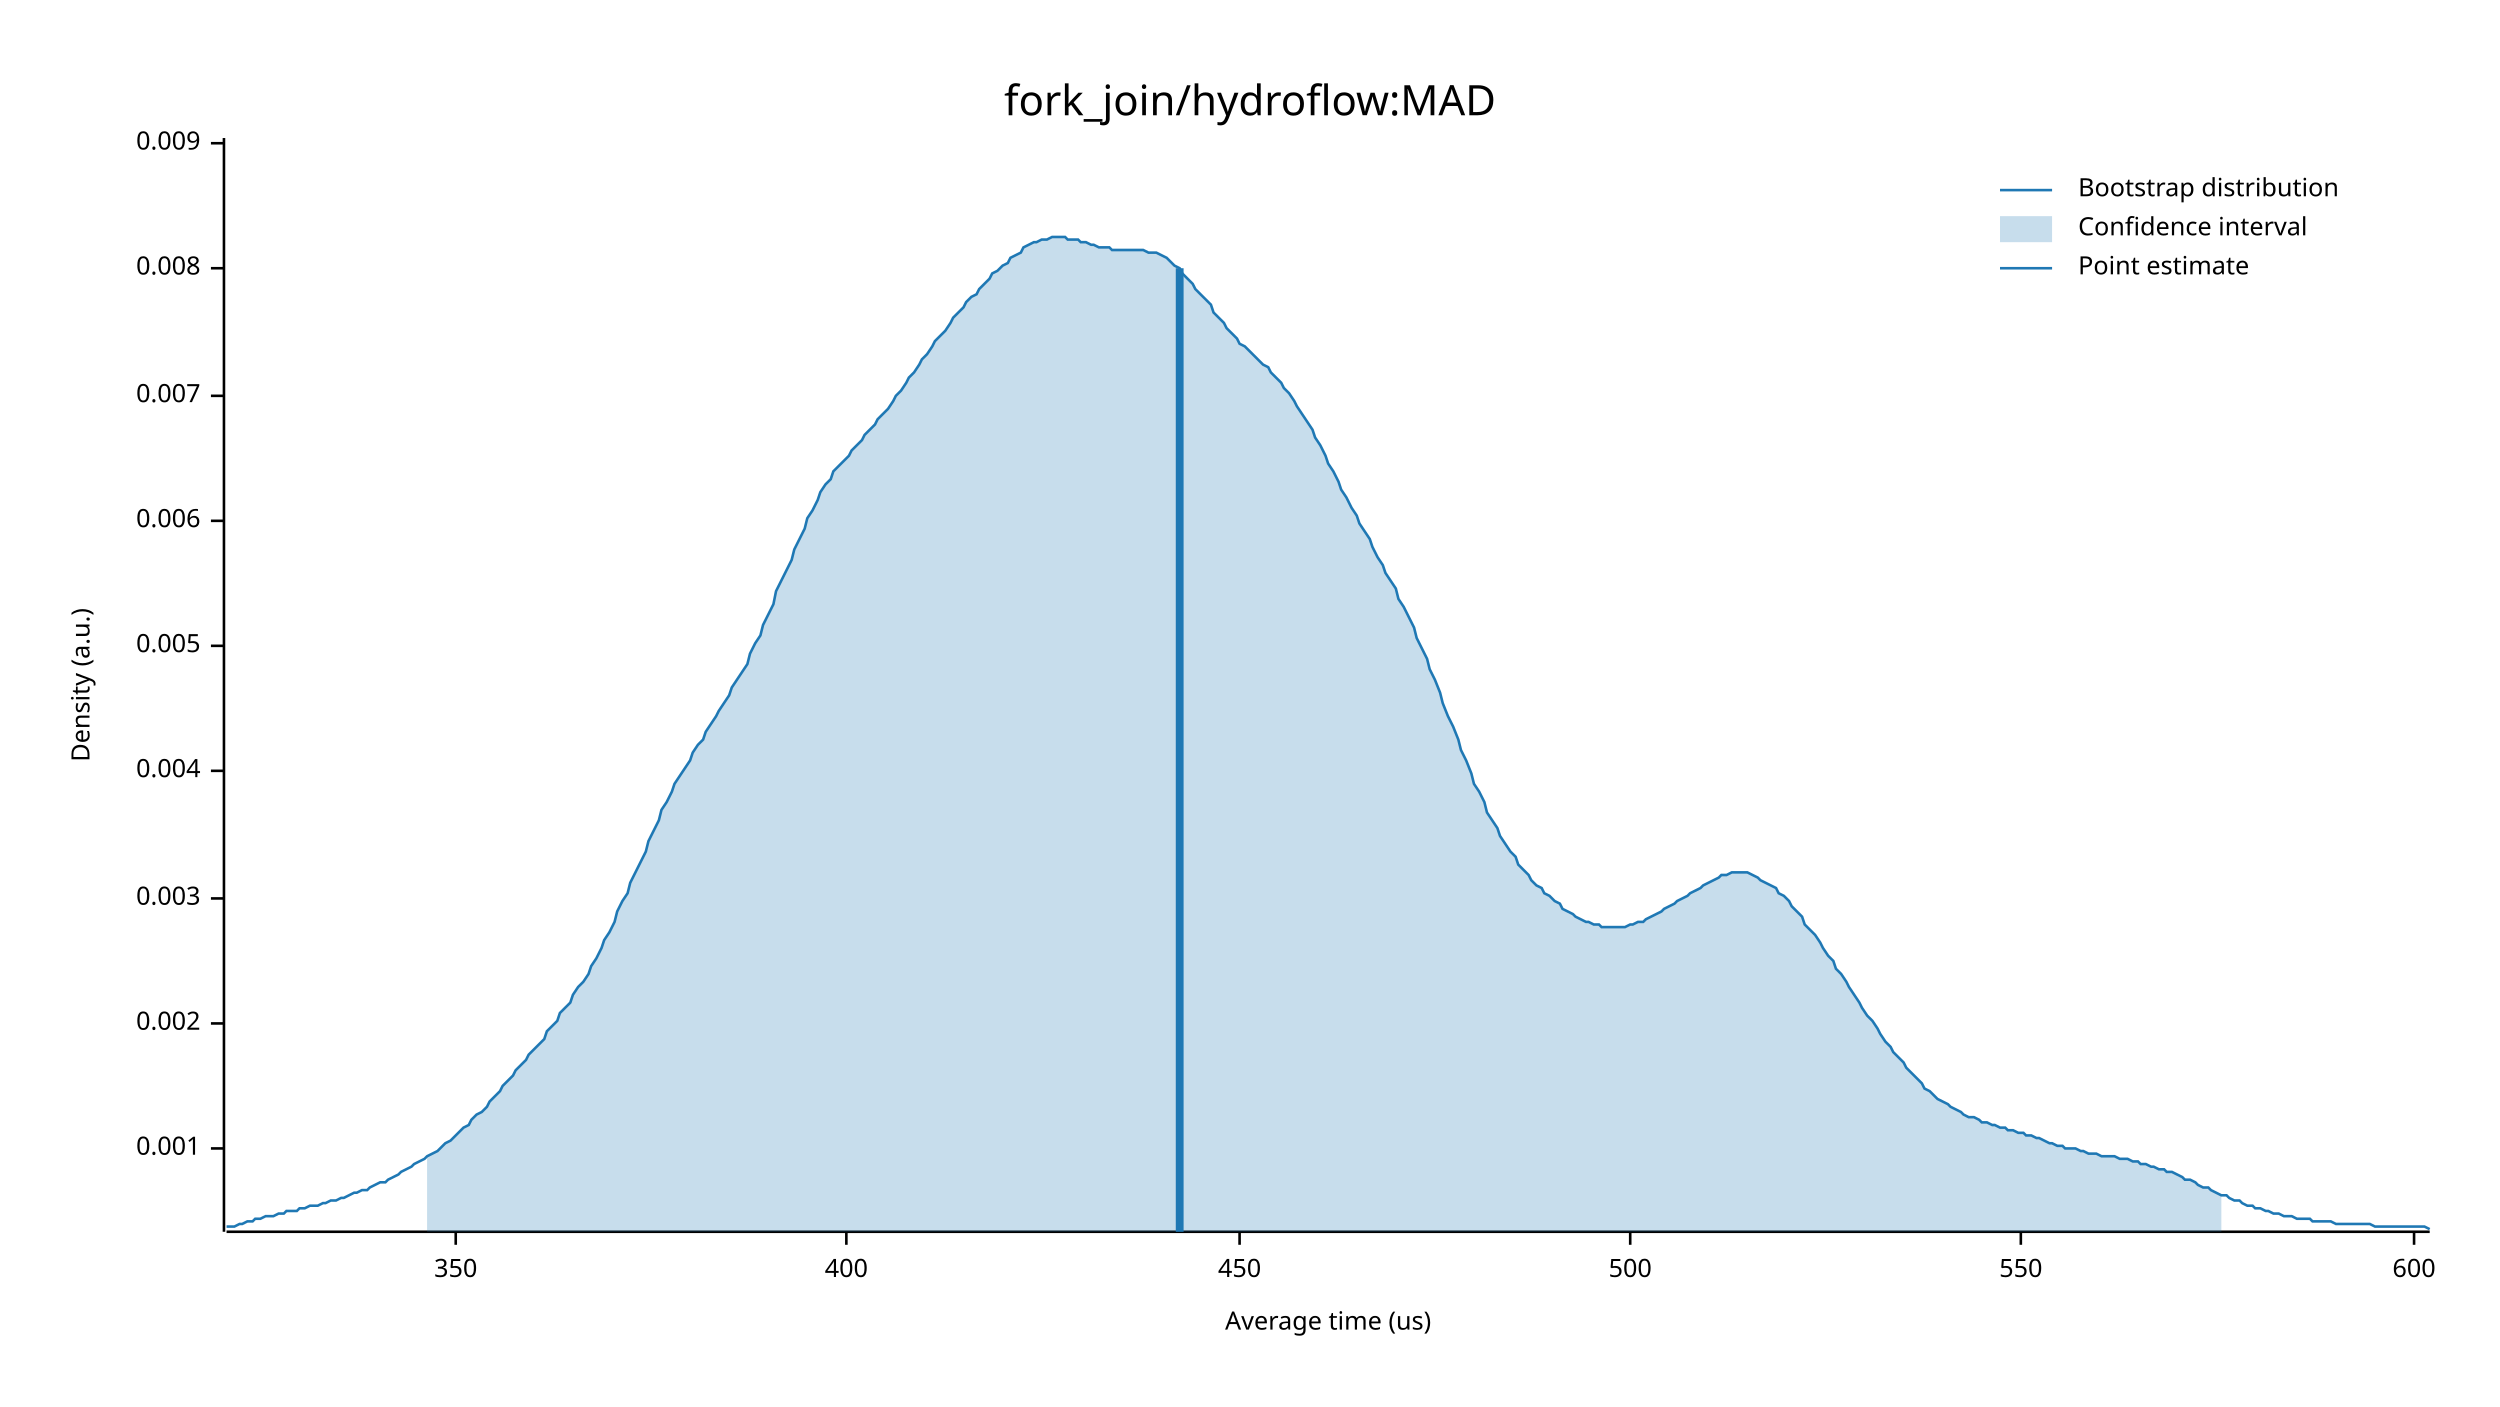
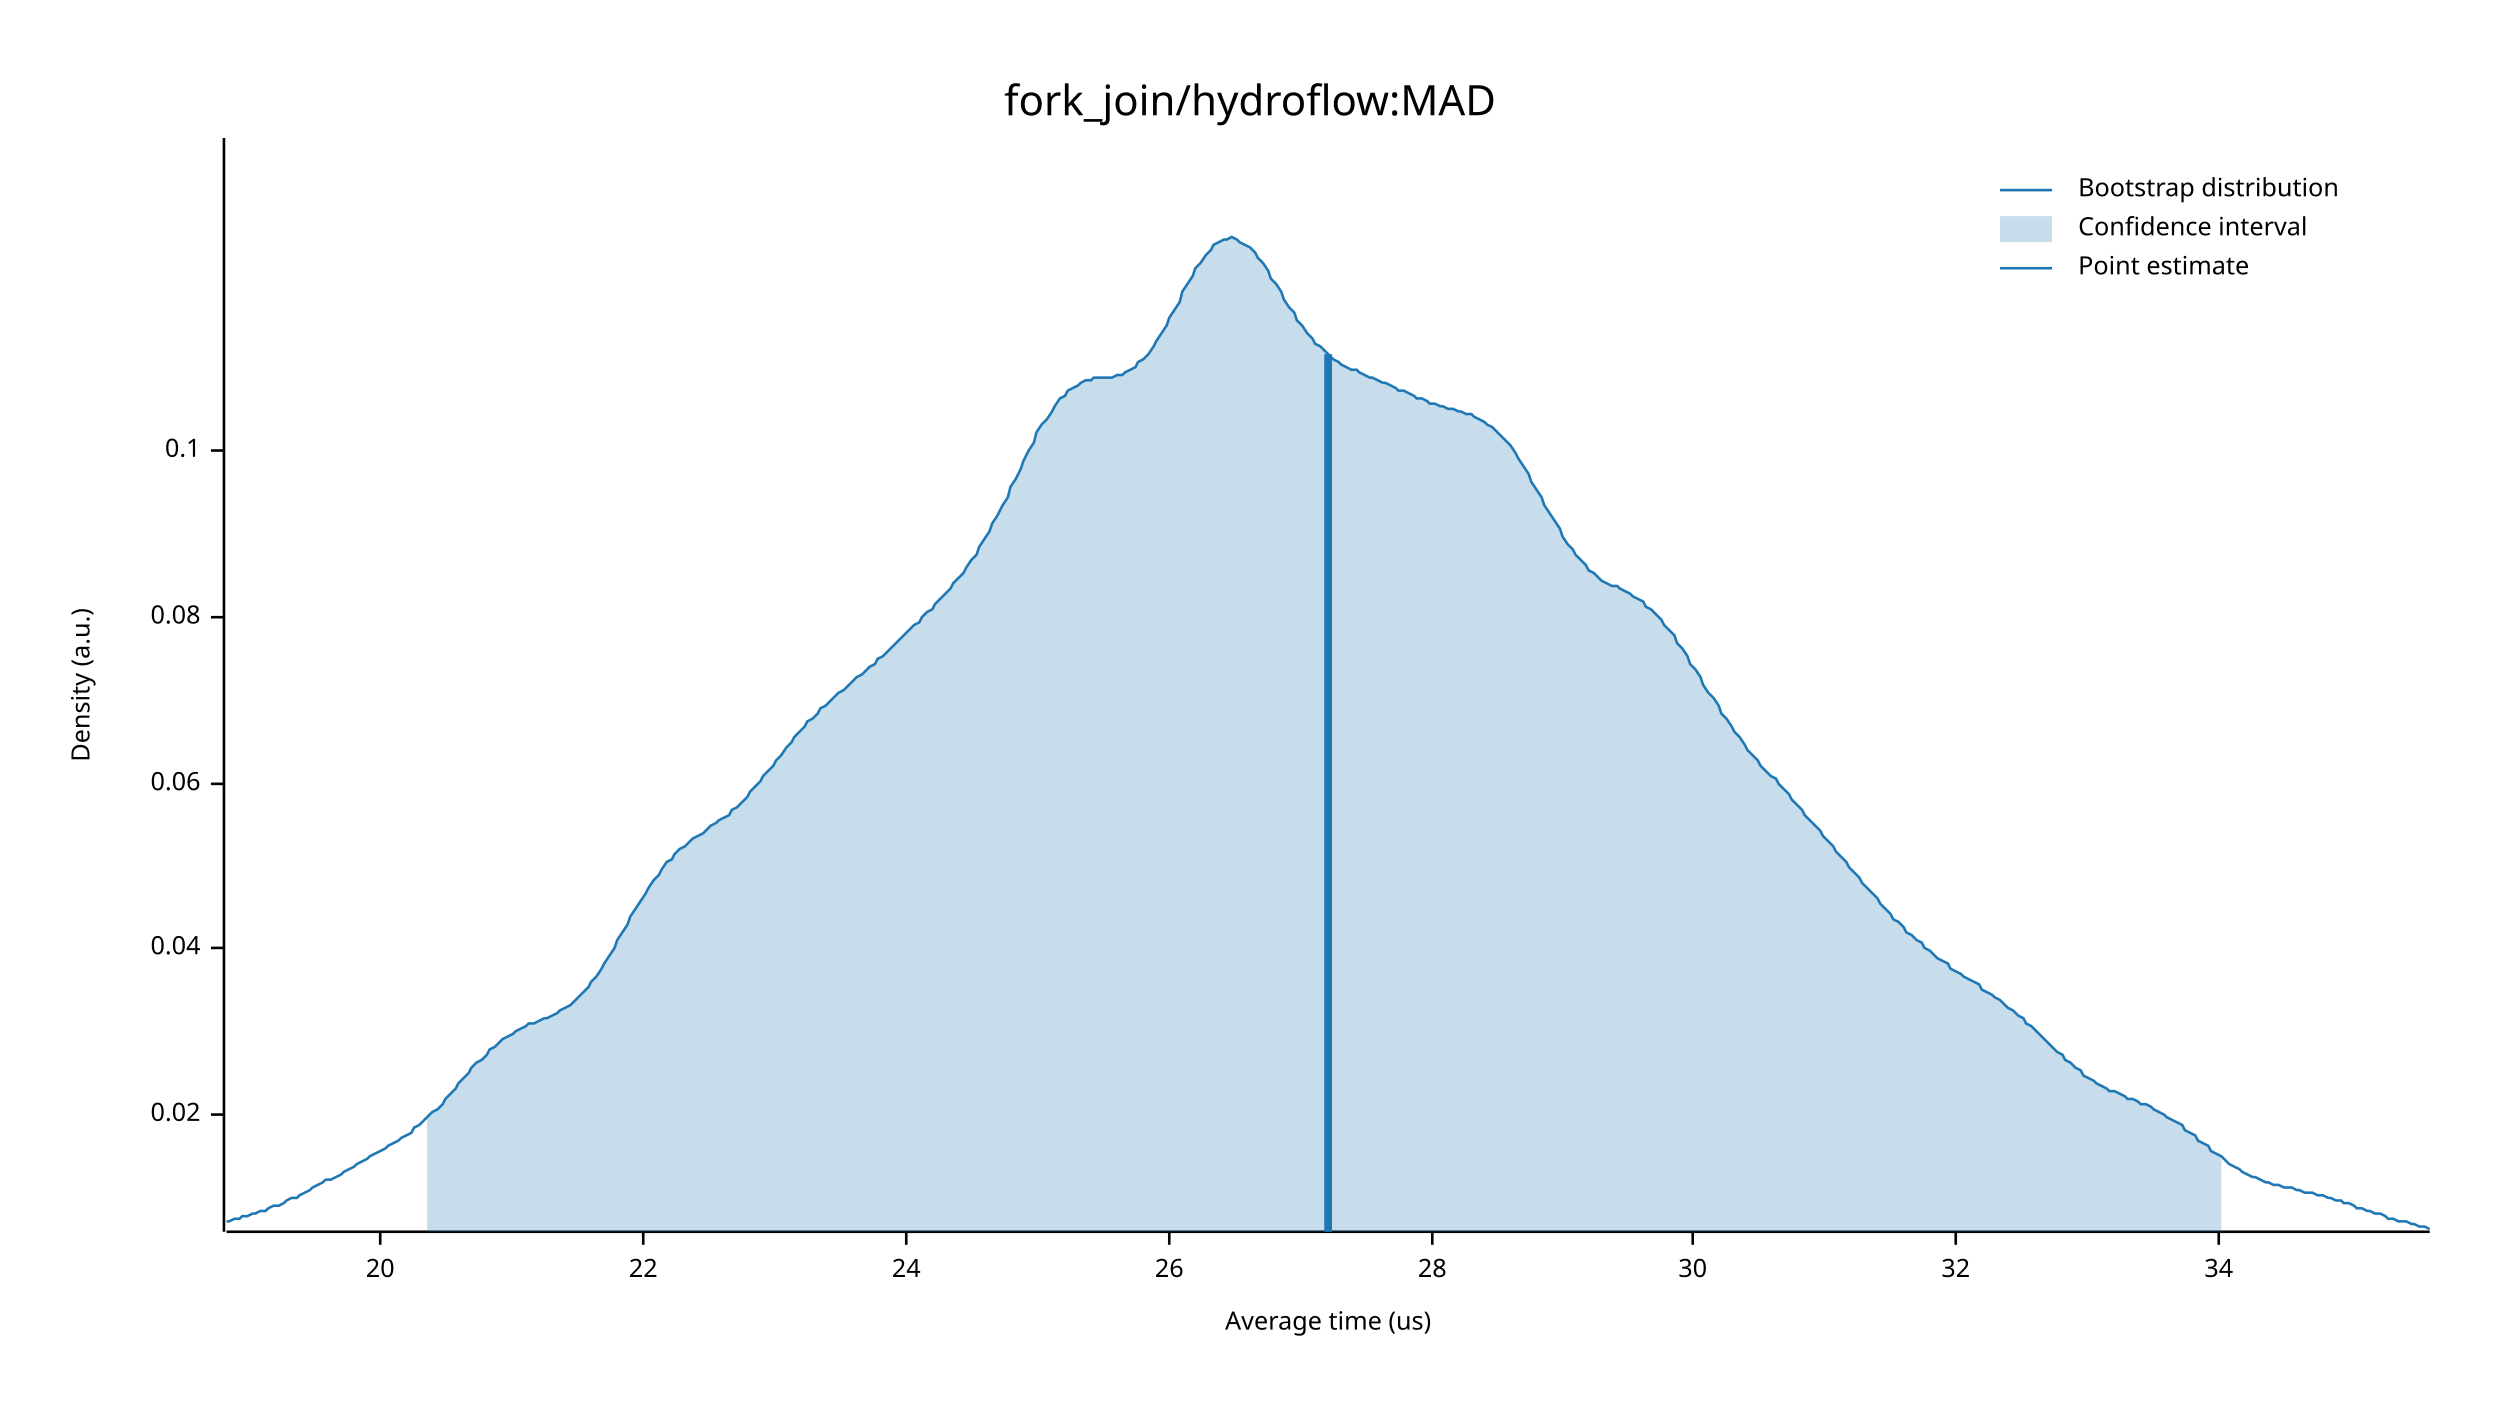
<svg xmlns="http://www.w3.org/2000/svg" width="960" height="540" viewBox="0 0 960 540">
  <text x="480" y="32" dy="0.76em" text-anchor="middle" font-family="sans-serif" font-size="16.129" opacity="1" fill="#000000">
fork_join/hydroflow:MAD
</text>
  <text x="27" y="263" dy="0.76em" text-anchor="middle" font-family="sans-serif" font-size="9.677" opacity="1" fill="#000000" transform="rotate(270, 27, 263)">
Density (a.u.)
</text>
  <text x="510" y="513" dy="-0.5ex" text-anchor="middle" font-family="sans-serif" font-size="9.677" opacity="1" fill="#000000">
Average time (us)
</text>
  <polyline fill="none" opacity="1" stroke="#000000" stroke-width="1" points="86,53 86,473 " />
-   <text x="77" y="441" dy="0.5ex" text-anchor="end" font-family="sans-serif" font-size="9.677" opacity="1" fill="#000000">
- 0.001
+   <text x="77" y="428" dy="0.5ex" text-anchor="end" font-family="sans-serif" font-size="9.677" opacity="1" fill="#000000">
+ 0.02
</text>
-   <polyline fill="none" opacity="1" stroke="#000000" stroke-width="1" points="81,441 86,441 " />
-   <text x="77" y="393" dy="0.5ex" text-anchor="end" font-family="sans-serif" font-size="9.677" opacity="1" fill="#000000">
- 0.002
+   <polyline fill="none" opacity="1" stroke="#000000" stroke-width="1" points="81,428 86,428 " />
+   <text x="77" y="364" dy="0.5ex" text-anchor="end" font-family="sans-serif" font-size="9.677" opacity="1" fill="#000000">
+ 0.04
</text>
-   <polyline fill="none" opacity="1" stroke="#000000" stroke-width="1" points="81,393 86,393 " />
-   <text x="77" y="345" dy="0.5ex" text-anchor="end" font-family="sans-serif" font-size="9.677" opacity="1" fill="#000000">
- 0.003
+   <polyline fill="none" opacity="1" stroke="#000000" stroke-width="1" points="81,364 86,364 " />
+   <text x="77" y="301" dy="0.5ex" text-anchor="end" font-family="sans-serif" font-size="9.677" opacity="1" fill="#000000">
+ 0.06
</text>
-   <polyline fill="none" opacity="1" stroke="#000000" stroke-width="1" points="81,345 86,345 " />
-   <text x="77" y="296" dy="0.5ex" text-anchor="end" font-family="sans-serif" font-size="9.677" opacity="1" fill="#000000">
- 0.004
+   <polyline fill="none" opacity="1" stroke="#000000" stroke-width="1" points="81,301 86,301 " />
+   <text x="77" y="237" dy="0.5ex" text-anchor="end" font-family="sans-serif" font-size="9.677" opacity="1" fill="#000000">
+ 0.08
</text>
-   <polyline fill="none" opacity="1" stroke="#000000" stroke-width="1" points="81,296 86,296 " />
-   <text x="77" y="248" dy="0.5ex" text-anchor="end" font-family="sans-serif" font-size="9.677" opacity="1" fill="#000000">
- 0.005
+   <polyline fill="none" opacity="1" stroke="#000000" stroke-width="1" points="81,237 86,237 " />
+   <text x="77" y="173" dy="0.5ex" text-anchor="end" font-family="sans-serif" font-size="9.677" opacity="1" fill="#000000">
+ 0.1
</text>
-   <polyline fill="none" opacity="1" stroke="#000000" stroke-width="1" points="81,248 86,248 " />
-   <text x="77" y="200" dy="0.5ex" text-anchor="end" font-family="sans-serif" font-size="9.677" opacity="1" fill="#000000">
- 0.006
+   <polyline fill="none" opacity="1" stroke="#000000" stroke-width="1" points="81,173 86,173 " />
+   <polyline fill="none" opacity="1" stroke="#000000" stroke-width="1" points="87,473 933,473 " />
+   <text x="146" y="483" dy="0.76em" text-anchor="middle" font-family="sans-serif" font-size="9.677" opacity="1" fill="#000000">
+ 20
</text>
-   <polyline fill="none" opacity="1" stroke="#000000" stroke-width="1" points="81,200 86,200 " />
-   <text x="77" y="152" dy="0.5ex" text-anchor="end" font-family="sans-serif" font-size="9.677" opacity="1" fill="#000000">
- 0.007
+   <polyline fill="none" opacity="1" stroke="#000000" stroke-width="1" points="146,473 146,478 " />
+   <text x="247" y="483" dy="0.76em" text-anchor="middle" font-family="sans-serif" font-size="9.677" opacity="1" fill="#000000">
+ 22
</text>
-   <polyline fill="none" opacity="1" stroke="#000000" stroke-width="1" points="81,152 86,152 " />
-   <text x="77" y="103" dy="0.5ex" text-anchor="end" font-family="sans-serif" font-size="9.677" opacity="1" fill="#000000">
- 0.008
+   <polyline fill="none" opacity="1" stroke="#000000" stroke-width="1" points="247,473 247,478 " />
+   <text x="348" y="483" dy="0.76em" text-anchor="middle" font-family="sans-serif" font-size="9.677" opacity="1" fill="#000000">
+ 24
</text>
-   <polyline fill="none" opacity="1" stroke="#000000" stroke-width="1" points="81,103 86,103 " />
-   <text x="77" y="55" dy="0.5ex" text-anchor="end" font-family="sans-serif" font-size="9.677" opacity="1" fill="#000000">
- 0.009
+   <polyline fill="none" opacity="1" stroke="#000000" stroke-width="1" points="348,473 348,478 " />
+   <text x="449" y="483" dy="0.76em" text-anchor="middle" font-family="sans-serif" font-size="9.677" opacity="1" fill="#000000">
+ 26
</text>
-   <polyline fill="none" opacity="1" stroke="#000000" stroke-width="1" points="81,55 86,55 " />
-   <polyline fill="none" opacity="1" stroke="#000000" stroke-width="1" points="87,473 933,473 " />
-   <text x="175" y="483" dy="0.76em" text-anchor="middle" font-family="sans-serif" font-size="9.677" opacity="1" fill="#000000">
- 350
+   <polyline fill="none" opacity="1" stroke="#000000" stroke-width="1" points="449,473 449,478 " />
+   <text x="550" y="483" dy="0.76em" text-anchor="middle" font-family="sans-serif" font-size="9.677" opacity="1" fill="#000000">
+ 28
</text>
-   <polyline fill="none" opacity="1" stroke="#000000" stroke-width="1" points="175,473 175,478 " />
-   <text x="325" y="483" dy="0.76em" text-anchor="middle" font-family="sans-serif" font-size="9.677" opacity="1" fill="#000000">
- 400
+   <polyline fill="none" opacity="1" stroke="#000000" stroke-width="1" points="550,473 550,478 " />
+   <text x="650" y="483" dy="0.76em" text-anchor="middle" font-family="sans-serif" font-size="9.677" opacity="1" fill="#000000">
+ 30
</text>
-   <polyline fill="none" opacity="1" stroke="#000000" stroke-width="1" points="325,473 325,478 " />
-   <text x="476" y="483" dy="0.76em" text-anchor="middle" font-family="sans-serif" font-size="9.677" opacity="1" fill="#000000">
- 450
+   <polyline fill="none" opacity="1" stroke="#000000" stroke-width="1" points="650,473 650,478 " />
+   <text x="751" y="483" dy="0.76em" text-anchor="middle" font-family="sans-serif" font-size="9.677" opacity="1" fill="#000000">
+ 32
</text>
-   <polyline fill="none" opacity="1" stroke="#000000" stroke-width="1" points="476,473 476,478 " />
-   <text x="626" y="483" dy="0.76em" text-anchor="middle" font-family="sans-serif" font-size="9.677" opacity="1" fill="#000000">
- 500
+   <polyline fill="none" opacity="1" stroke="#000000" stroke-width="1" points="751,473 751,478 " />
+   <text x="852" y="483" dy="0.76em" text-anchor="middle" font-family="sans-serif" font-size="9.677" opacity="1" fill="#000000">
+ 34
</text>
-   <polyline fill="none" opacity="1" stroke="#000000" stroke-width="1" points="626,473 626,478 " />
-   <text x="776" y="483" dy="0.76em" text-anchor="middle" font-family="sans-serif" font-size="9.677" opacity="1" fill="#000000">
- 550
- </text>
-   <polyline fill="none" opacity="1" stroke="#000000" stroke-width="1" points="776,473 776,478 " />
-   <text x="927" y="483" dy="0.76em" text-anchor="middle" font-family="sans-serif" font-size="9.677" opacity="1" fill="#000000">
- 600
- </text>
-   <polyline fill="none" opacity="1" stroke="#000000" stroke-width="1" points="927,473 927,478 " />
-   <polyline fill="none" opacity="1" stroke="#1F78B4" stroke-width="1" points="87,471 88,471 90,471 92,470 93,470 95,469 97,469 98,468 100,468 102,467 103,467 105,467 107,466 109,466 110,465 112,465 114,465 115,464 117,464 119,463 120,463 122,463 124,462 125,462 127,461 129,461 131,460 132,460 134,459 136,458 137,458 139,457 141,457 142,456 144,455 146,454 148,454 149,453 151,452 153,451 154,450 156,449 158,448 159,447 161,446 163,445 164,444 166,443 168,442 170,440 171,439 173,438 175,436 176,435 178,433 180,432 181,430 183,428 185,427 187,425 188,423 190,421 192,419 193,417 195,415 197,413 198,411 200,409 202,407 203,405 205,403 207,401 209,399 210,396 212,394 214,392 215,389 217,387 219,385 220,382 222,379 224,377 226,374 227,371 229,368 231,364 232,361 234,358 236,354 237,350 239,346 241,343 242,339 244,335 246,331 248,327 249,323 251,319 253,315 254,311 256,308 258,304 259,301 261,298 263,295 265,292 266,289 268,286 270,284 271,281 273,278 275,275 276,273 278,270 280,267 281,264 283,261 285,258 287,255 288,251 290,247 292,244 293,240 295,236 297,232 298,227 300,223 302,219 304,215 305,211 307,207 309,203 310,199 312,196 314,192 315,189 317,186 319,184 320,181 322,179 324,177 326,175 327,173 329,171 331,169 332,167 334,165 336,163 337,161 339,159 341,157 343,154 344,152 346,150 348,147 349,145 351,143 353,140 354,138 356,136 358,133 359,131 361,129 363,127 365,124 366,122 368,120 370,118 371,116 373,114 375,113 376,111 378,109 380,107 381,105 383,104 385,102 387,101 388,99 390,98 392,97 393,95 395,94 397,93 398,93 400,92 402,92 404,91 405,91 407,91 409,91 410,92 412,92 414,92 415,93 417,93 419,94 420,94 422,95 424,95 426,95 427,96 429,96 431,96 432,96 434,96 436,96 437,96 439,96 441,97 443,97 444,97 446,98 448,99 449,100 451,102 453,103 454,105 456,107 458,109 459,111 461,113 463,115 465,117 466,120 468,122 470,124 471,126 473,128 475,130 476,132 478,133 480,135 482,137 483,138 485,140 487,141 488,143 490,145 492,147 493,149 495,151 497,154 498,156 500,159 502,162 504,165 505,168 507,171 509,175 510,178 512,181 514,185 515,188 517,191 519,195 521,198 522,201 524,204 526,207 527,210 529,214 531,217 532,220 534,223 536,226 537,230 539,233 541,237 543,241 544,245 546,249 548,253 549,257 551,261 553,266 554,270 556,275 558,279 560,284 561,288 563,292 565,297 566,301 568,304 570,308 571,312 573,315 575,318 576,321 578,324 580,327 582,329 583,332 585,334 587,336 588,338 590,340 592,341 593,343 595,344 597,346 599,347 600,349 602,350 604,351 605,352 607,353 609,354 610,354 612,355 614,355 615,356 617,356 619,356 621,356 622,356 624,356 626,355 627,355 629,354 631,354 632,353 634,352 636,351 638,350 639,349 641,348 643,347 644,346 646,345 648,344 649,343 651,342 653,341 654,340 656,339 658,338 660,337 661,336 663,336 665,335 666,335 668,335 670,335 671,335 673,336 675,337 676,338 678,339 680,340 682,341 683,343 685,344 687,346 688,348 690,350 692,352 693,355 695,357 697,359 699,362 700,364 702,367 704,369 705,372 707,374 709,377 710,379 712,382 714,385 715,387 717,390 719,392 721,395 722,397 724,400 726,402 727,404 729,406 731,408 732,410 734,412 736,414 738,416 739,418 741,419 743,421 744,422 746,423 748,424 749,425 751,426 753,427 754,428 756,429 758,429 760,430 761,431 763,431 765,432 766,432 768,433 770,433 771,434 773,434 775,435 777,435 778,436 780,436 782,437 783,437 785,438 787,439 788,439 790,440 792,440 793,441 795,441 797,441 799,442 800,442 802,443 804,443 805,443 807,444 809,444 810,444 812,444 814,445 816,445 817,445 819,446 821,446 822,447 824,447 826,448 827,448 829,449 831,449 832,450 834,450 836,451 838,452 839,453 841,453 843,454 844,455 846,456 848,456 849,457 851,458 853,459 855,459 856,460 858,461 860,461 861,462 863,463 865,463 866,464 868,464 870,465 871,465 873,466 875,466 877,467 878,467 880,467 882,468 883,468 885,468 887,468 888,469 890,469 892,469 894,469 895,469 897,470 899,470 900,470 902,470 904,470 905,470 907,470 909,470 910,470 912,471 914,471 916,471 917,471 919,471 921,471 922,471 924,471 926,471 927,471 929,471 931,471 933,472 " />
-   <polygon opacity="0.25" fill="#1F78B4" points="164,444 166,443 168,442 170,440 171,439 173,438 175,436 176,435 178,433 180,432 181,430 183,428 185,427 187,425 188,423 190,421 192,419 193,417 195,415 197,413 198,411 200,409 202,407 203,405 205,403 207,401 209,399 210,396 212,394 214,392 215,389 217,387 219,385 220,382 222,379 224,377 226,374 227,371 229,368 231,364 232,361 234,358 236,354 237,350 239,346 241,343 242,339 244,335 246,331 248,327 249,323 251,319 253,315 254,311 256,308 258,304 259,301 261,298 263,295 265,292 266,289 268,286 270,284 271,281 273,278 275,275 276,273 278,270 280,267 281,264 283,261 285,258 287,255 288,251 290,247 292,244 293,240 295,236 297,232 298,227 300,223 302,219 304,215 305,211 307,207 309,203 310,199 312,196 314,192 315,189 317,186 319,184 320,181 322,179 324,177 326,175 327,173 329,171 331,169 332,167 334,165 336,163 337,161 339,159 341,157 343,154 344,152 346,150 348,147 349,145 351,143 353,140 354,138 356,136 358,133 359,131 361,129 363,127 365,124 366,122 368,120 370,118 371,116 373,114 375,113 376,111 378,109 380,107 381,105 383,104 385,102 387,101 388,99 390,98 392,97 393,95 395,94 397,93 398,93 400,92 402,92 404,91 405,91 407,91 409,91 410,92 412,92 414,92 415,93 417,93 419,94 420,94 422,95 424,95 426,95 427,96 429,96 431,96 432,96 434,96 436,96 437,96 439,96 441,97 443,97 444,97 446,98 448,99 449,100 451,102 453,103 454,105 456,107 458,109 459,111 461,113 463,115 465,117 466,120 468,122 470,124 471,126 473,128 475,130 476,132 478,133 480,135 482,137 483,138 485,140 487,141 488,143 490,145 492,147 493,149 495,151 497,154 498,156 500,159 502,162 504,165 505,168 507,171 509,175 510,178 512,181 514,185 515,188 517,191 519,195 521,198 522,201 524,204 526,207 527,210 529,214 531,217 532,220 534,223 536,226 537,230 539,233 541,237 543,241 544,245 546,249 548,253 549,257 551,261 553,266 554,270 556,275 558,279 560,284 561,288 563,292 565,297 566,301 568,304 570,308 571,312 573,315 575,318 576,321 578,324 580,327 582,329 583,332 585,334 587,336 588,338 590,340 592,341 593,343 595,344 597,346 599,347 600,349 602,350 604,351 605,352 607,353 609,354 610,354 612,355 614,355 615,356 617,356 619,356 621,356 622,356 624,356 626,355 627,355 629,354 631,354 632,353 634,352 636,351 638,350 639,349 641,348 643,347 644,346 646,345 648,344 649,343 651,342 653,341 654,340 656,339 658,338 660,337 661,336 663,336 665,335 666,335 668,335 670,335 671,335 673,336 675,337 676,338 678,339 680,340 682,341 683,343 685,344 687,346 688,348 690,350 692,352 693,355 695,357 697,359 699,362 700,364 702,367 704,369 705,372 707,374 709,377 710,379 712,382 714,385 715,387 717,390 719,392 721,395 722,397 724,400 726,402 727,404 729,406 731,408 732,410 734,412 736,414 738,416 739,418 741,419 743,421 744,422 746,423 748,424 749,425 751,426 753,427 754,428 756,429 758,429 760,430 761,431 763,431 765,432 766,432 768,433 770,433 771,434 773,434 775,435 777,435 778,436 780,436 782,437 783,437 785,438 787,439 788,439 790,440 792,440 793,441 795,441 797,441 799,442 800,442 802,443 804,443 805,443 807,444 809,444 810,444 812,444 814,445 816,445 817,445 819,446 821,446 822,447 824,447 826,448 827,448 829,449 831,449 832,450 834,450 836,451 838,452 839,453 841,453 843,454 844,455 846,456 848,456 849,457 851,458 853,459 853,473 164,473 " />
-   <polyline fill="none" opacity="1" stroke="#1F78B4" stroke-width="3" points="453,473 453,103 " />
+   <polyline fill="none" opacity="1" stroke="#000000" stroke-width="1" points="852,473 852,478 " />
+   <polyline fill="none" opacity="1" stroke="#1F78B4" stroke-width="1" points="87,469 88,469 90,468 92,468 93,467 95,467 97,466 98,466 100,465 102,465 103,464 105,463 107,463 109,462 110,461 112,460 114,460 115,459 117,458 119,457 120,456 122,455 124,454 125,453 127,453 129,452 131,451 132,450 134,449 136,448 137,447 139,446 141,445 142,444 144,443 146,442 148,441 149,440 151,439 153,438 154,437 156,436 158,435 159,433 161,432 163,430 164,429 166,427 168,426 170,424 171,422 173,420 175,418 176,416 178,414 180,412 181,410 183,408 185,407 187,405 188,403 190,402 192,400 193,399 195,398 197,397 198,396 200,395 202,394 203,393 205,393 207,392 209,391 210,391 212,390 214,389 215,388 217,387 219,386 220,385 222,383 224,381 226,379 227,377 229,375 231,372 232,370 234,367 236,364 237,361 239,358 241,355 242,352 244,349 246,346 248,343 249,341 251,338 253,336 254,334 256,331 258,330 259,328 261,326 263,325 265,323 266,322 268,321 270,320 271,319 273,317 275,316 276,315 278,314 280,313 281,311 283,310 285,308 287,306 288,304 290,302 292,300 293,298 295,296 297,294 298,292 300,290 302,287 304,285 305,283 307,281 309,279 310,277 312,276 314,274 315,272 317,271 319,269 320,268 322,266 324,265 326,263 327,262 329,260 331,259 332,258 334,256 336,255 337,253 339,252 341,250 343,248 344,247 346,245 348,243 349,242 351,240 353,239 354,237 356,235 358,234 359,232 361,230 363,228 365,226 366,224 368,222 370,220 371,218 373,215 375,213 376,210 378,207 380,204 381,201 383,198 385,194 387,191 388,187 390,184 392,180 393,177 395,173 397,170 398,166 400,163 402,161 404,158 405,156 407,153 409,152 410,150 412,149 414,148 415,147 417,146 419,146 420,145 422,145 424,145 426,145 427,145 429,144 431,144 432,143 434,142 436,141 437,139 439,138 441,136 443,133 444,131 446,128 448,125 449,122 451,119 453,116 454,112 456,109 458,106 459,103 461,101 463,98 465,96 466,94 468,93 470,92 471,92 473,91 475,92 476,93 478,94 480,95 482,97 483,99 485,101 487,104 488,107 490,109 492,112 493,115 495,118 497,120 498,123 500,125 502,128 504,130 505,132 507,133 509,135 510,136 512,138 514,139 515,140 517,141 519,142 521,142 522,143 524,144 526,145 527,145 529,146 531,147 532,147 534,148 536,149 537,150 539,150 541,151 543,152 544,153 546,153 548,154 549,155 551,155 553,156 554,156 556,157 558,157 560,158 561,158 563,159 565,159 566,160 568,161 570,162 571,163 573,164 575,166 576,167 578,169 580,171 582,174 583,176 585,179 587,182 588,185 590,188 592,191 593,194 595,197 597,200 599,203 600,206 602,209 604,211 605,213 607,215 609,217 610,219 612,220 614,222 615,223 617,224 619,225 621,225 622,226 624,227 626,228 627,229 629,230 631,231 632,233 634,234 636,236 638,238 639,240 641,242 643,244 644,247 646,249 648,252 649,255 651,257 653,260 654,263 656,266 658,268 660,271 661,274 663,276 665,279 666,281 668,283 670,286 671,288 673,290 675,292 676,294 678,296 680,298 682,299 683,301 685,303 687,305 688,307 690,309 692,311 693,313 695,315 697,317 699,319 700,321 702,323 704,325 705,327 707,329 709,331 710,333 712,335 714,337 715,339 717,341 719,343 721,345 722,347 724,349 726,351 727,353 729,354 731,356 732,358 734,359 736,361 738,362 739,364 741,365 743,367 744,368 746,369 748,370 749,372 751,373 753,374 754,375 756,376 758,377 760,378 761,380 763,381 765,382 766,383 768,384 770,386 771,387 773,388 775,390 777,391 778,393 780,394 782,396 783,397 785,399 787,401 788,402 790,404 792,405 793,407 795,408 797,410 799,411 800,413 802,414 804,415 805,416 807,417 809,418 810,419 812,419 814,420 816,421 817,422 819,422 821,423 822,424 824,424 826,425 827,426 829,427 831,428 832,429 834,430 836,431 838,432 839,434 841,435 843,436 844,438 846,439 848,440 849,442 851,443 853,444 855,446 856,447 858,448 860,449 861,450 863,451 865,452 866,452 868,453 870,454 871,454 873,455 875,455 877,456 878,456 880,456 882,457 883,457 885,458 887,458 888,458 890,459 892,459 894,460 895,460 897,461 899,461 900,462 902,462 904,463 905,464 907,464 909,465 910,465 912,466 914,466 916,467 917,468 919,468 921,469 922,469 924,469 926,470 927,470 929,471 931,471 933,472 " />
+   <polygon opacity="0.25" fill="#1F78B4" points="164,429 166,427 168,426 170,424 171,422 173,420 175,418 176,416 178,414 180,412 181,410 183,408 185,407 187,405 188,403 190,402 192,400 193,399 195,398 197,397 198,396 200,395 202,394 203,393 205,393 207,392 209,391 210,391 212,390 214,389 215,388 217,387 219,386 220,385 222,383 224,381 226,379 227,377 229,375 231,372 232,370 234,367 236,364 237,361 239,358 241,355 242,352 244,349 246,346 248,343 249,341 251,338 253,336 254,334 256,331 258,330 259,328 261,326 263,325 265,323 266,322 268,321 270,320 271,319 273,317 275,316 276,315 278,314 280,313 281,311 283,310 285,308 287,306 288,304 290,302 292,300 293,298 295,296 297,294 298,292 300,290 302,287 304,285 305,283 307,281 309,279 310,277 312,276 314,274 315,272 317,271 319,269 320,268 322,266 324,265 326,263 327,262 329,260 331,259 332,258 334,256 336,255 337,253 339,252 341,250 343,248 344,247 346,245 348,243 349,242 351,240 353,239 354,237 356,235 358,234 359,232 361,230 363,228 365,226 366,224 368,222 370,220 371,218 373,215 375,213 376,210 378,207 380,204 381,201 383,198 385,194 387,191 388,187 390,184 392,180 393,177 395,173 397,170 398,166 400,163 402,161 404,158 405,156 407,153 409,152 410,150 412,149 414,148 415,147 417,146 419,146 420,145 422,145 424,145 426,145 427,145 429,144 431,144 432,143 434,142 436,141 437,139 439,138 441,136 443,133 444,131 446,128 448,125 449,122 451,119 453,116 454,112 456,109 458,106 459,103 461,101 463,98 465,96 466,94 468,93 470,92 471,92 473,91 475,92 476,93 478,94 480,95 482,97 483,99 485,101 487,104 488,107 490,109 492,112 493,115 495,118 497,120 498,123 500,125 502,128 504,130 505,132 507,133 509,135 510,136 512,138 514,139 515,140 517,141 519,142 521,142 522,143 524,144 526,145 527,145 529,146 531,147 532,147 534,148 536,149 537,150 539,150 541,151 543,152 544,153 546,153 548,154 549,155 551,155 553,156 554,156 556,157 558,157 560,158 561,158 563,159 565,159 566,160 568,161 570,162 571,163 573,164 575,166 576,167 578,169 580,171 582,174 583,176 585,179 587,182 588,185 590,188 592,191 593,194 595,197 597,200 599,203 600,206 602,209 604,211 605,213 607,215 609,217 610,219 612,220 614,222 615,223 617,224 619,225 621,225 622,226 624,227 626,228 627,229 629,230 631,231 632,233 634,234 636,236 638,238 639,240 641,242 643,244 644,247 646,249 648,252 649,255 651,257 653,260 654,263 656,266 658,268 660,271 661,274 663,276 665,279 666,281 668,283 670,286 671,288 673,290 675,292 676,294 678,296 680,298 682,299 683,301 685,303 687,305 688,307 690,309 692,311 693,313 695,315 697,317 699,319 700,321 702,323 704,325 705,327 707,329 709,331 710,333 712,335 714,337 715,339 717,341 719,343 721,345 722,347 724,349 726,351 727,353 729,354 731,356 732,358 734,359 736,361 738,362 739,364 741,365 743,367 744,368 746,369 748,370 749,372 751,373 753,374 754,375 756,376 758,377 760,378 761,380 763,381 765,382 766,383 768,384 770,386 771,387 773,388 775,390 777,391 778,393 780,394 782,396 783,397 785,399 787,401 788,402 790,404 792,405 793,407 795,408 797,410 799,411 800,413 802,414 804,415 805,416 807,417 809,418 810,419 812,419 814,420 816,421 817,422 819,422 821,423 822,424 824,424 826,425 827,426 829,427 831,428 832,429 834,430 836,431 838,432 839,434 841,435 843,436 844,438 846,439 848,440 849,442 851,443 853,444 853,473 164,473 " />
+   <polyline fill="none" opacity="1" stroke="#1F78B4" stroke-width="3" points="510,473 510,136 " />
  <text x="798" y="68" dy="0.76em" text-anchor="start" font-family="sans-serif" font-size="9.677" opacity="1" fill="#000000">
Bootstrap distribution
</text>
  <text x="798" y="83" dy="0.76em" text-anchor="start" font-family="sans-serif" font-size="9.677" opacity="1" fill="#000000">
Confidence interval
</text>
  <text x="798" y="98" dy="0.76em" text-anchor="start" font-family="sans-serif" font-size="9.677" opacity="1" fill="#000000">
Point estimate
</text>
  <polyline fill="none" opacity="1" stroke="#1F78B4" stroke-width="1" points="768,73 788,73 " />
  <rect x="768" y="83" width="20" height="10" opacity="0.25" fill="#1F78B4" stroke="none" />
  <polyline fill="none" opacity="1" stroke="#1F78B4" stroke-width="1" points="768,103 788,103 " />
</svg>
